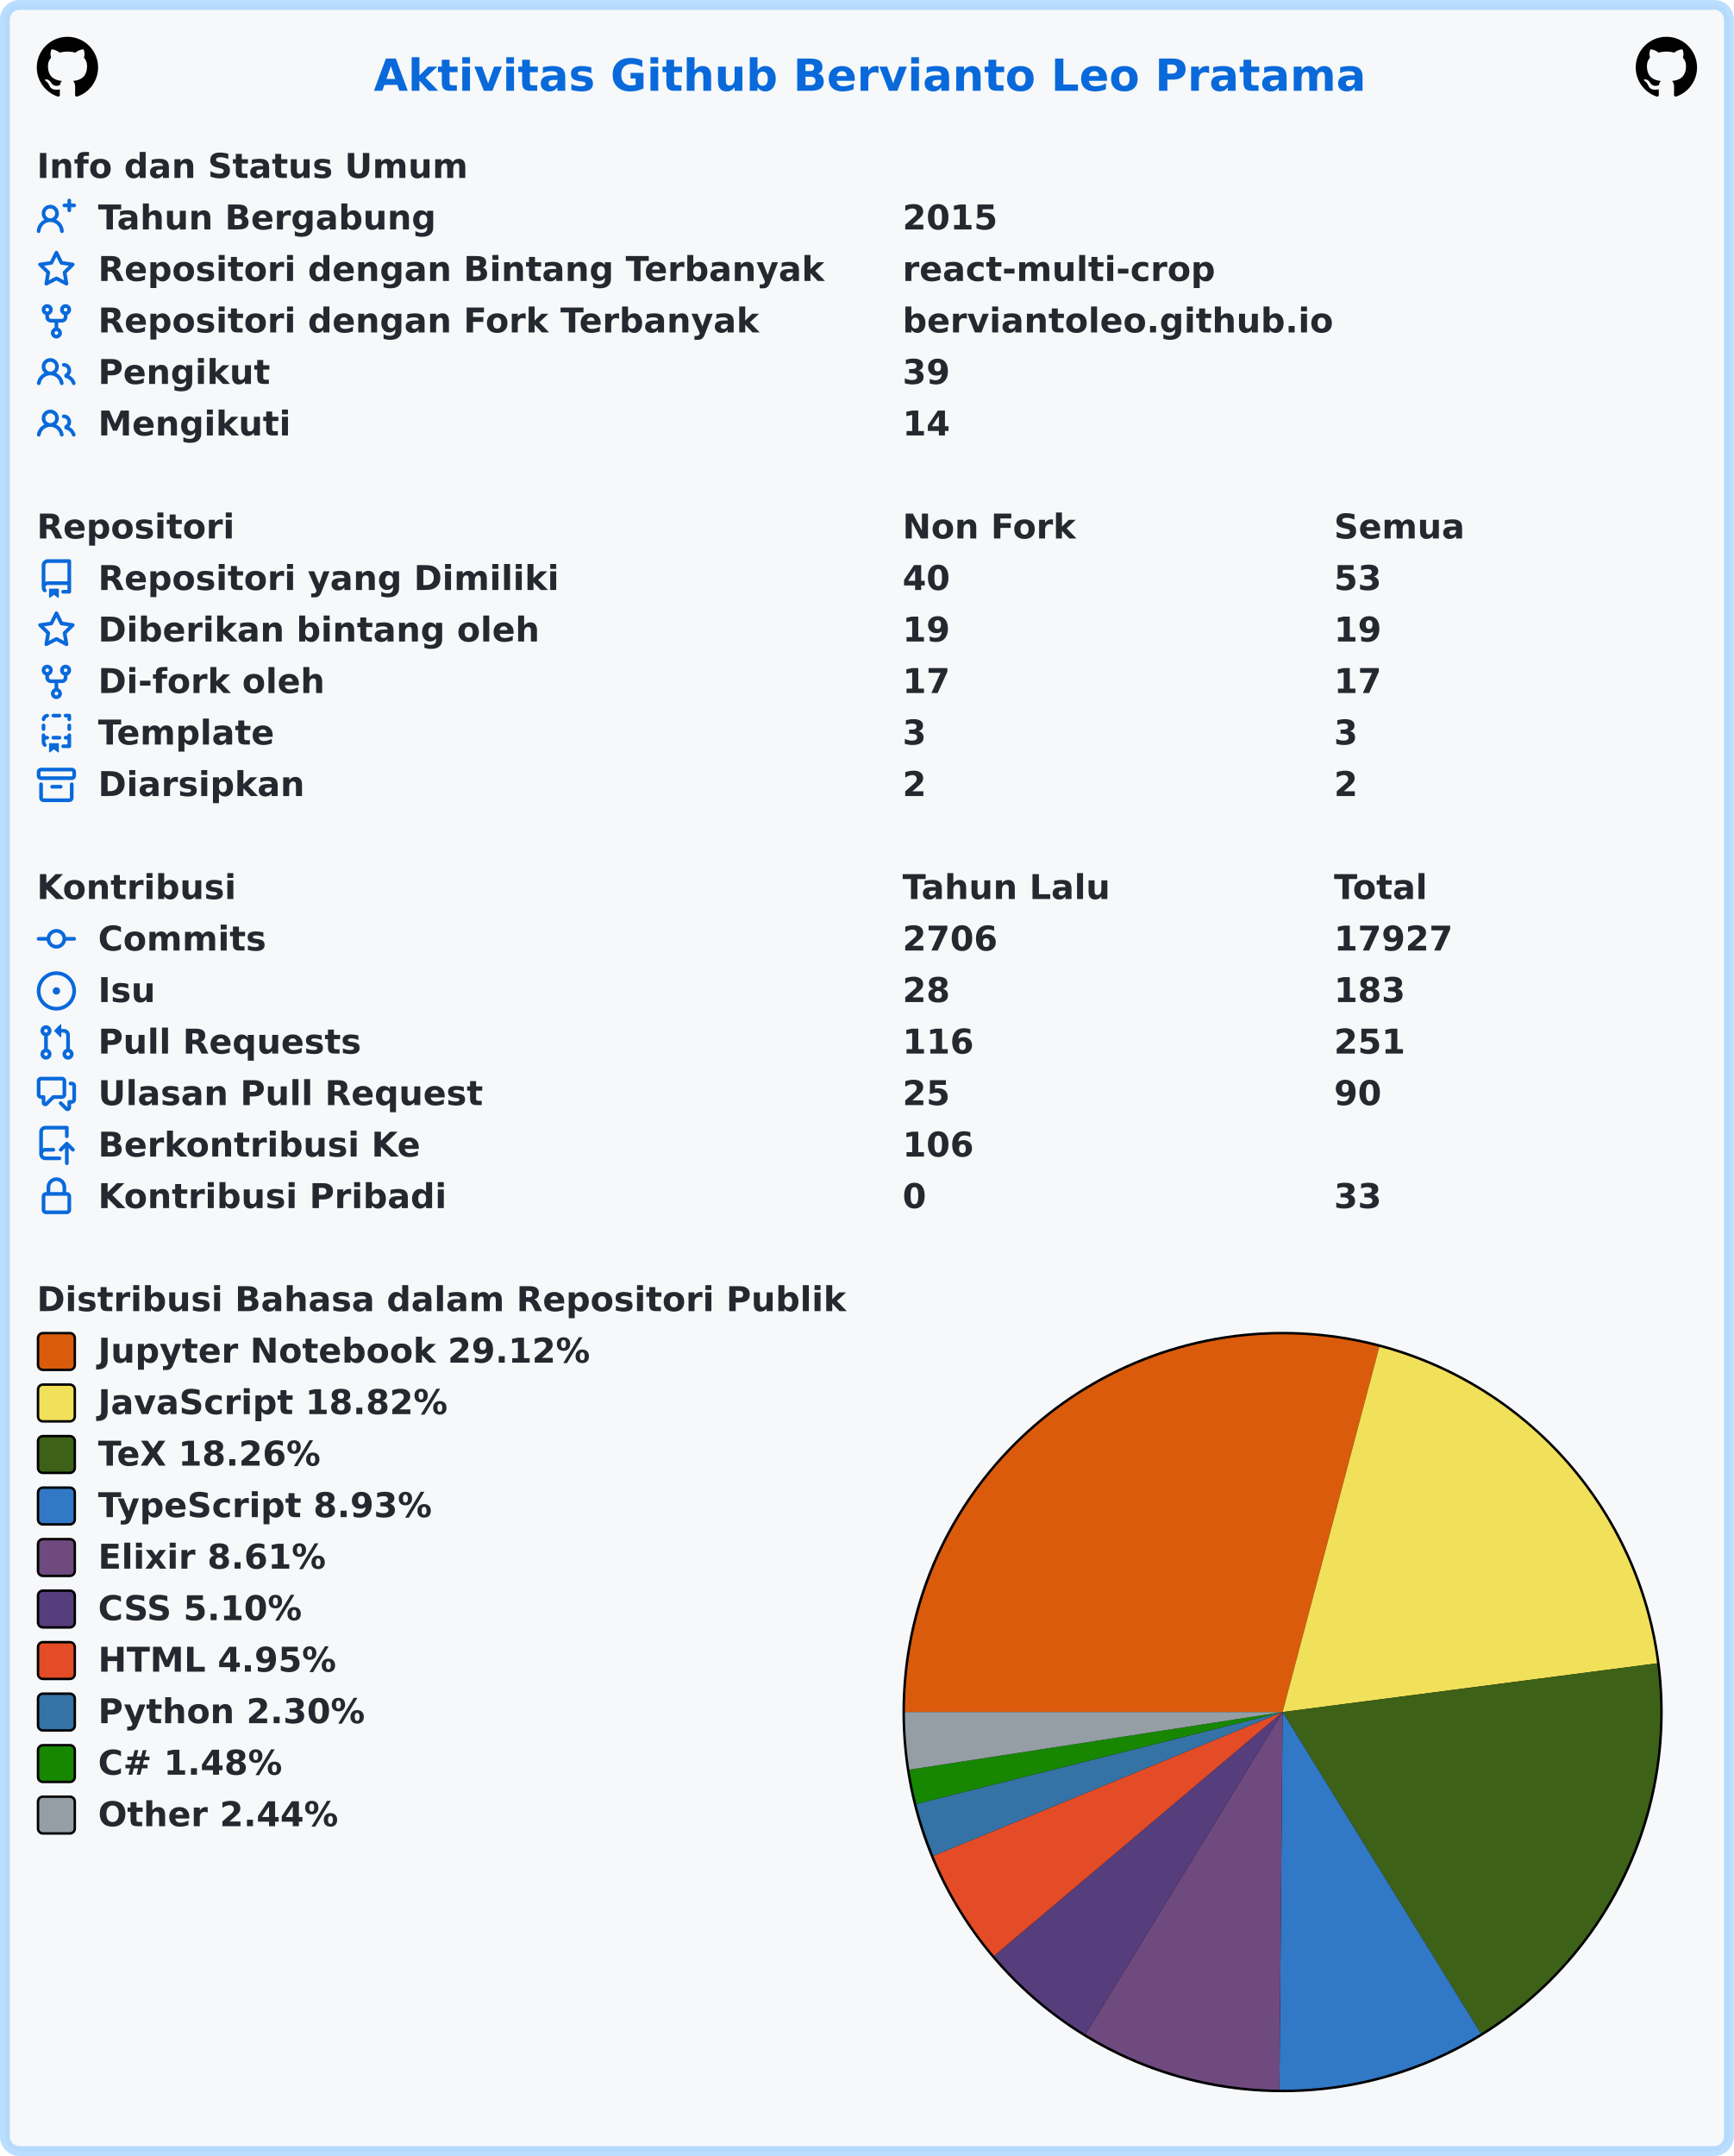
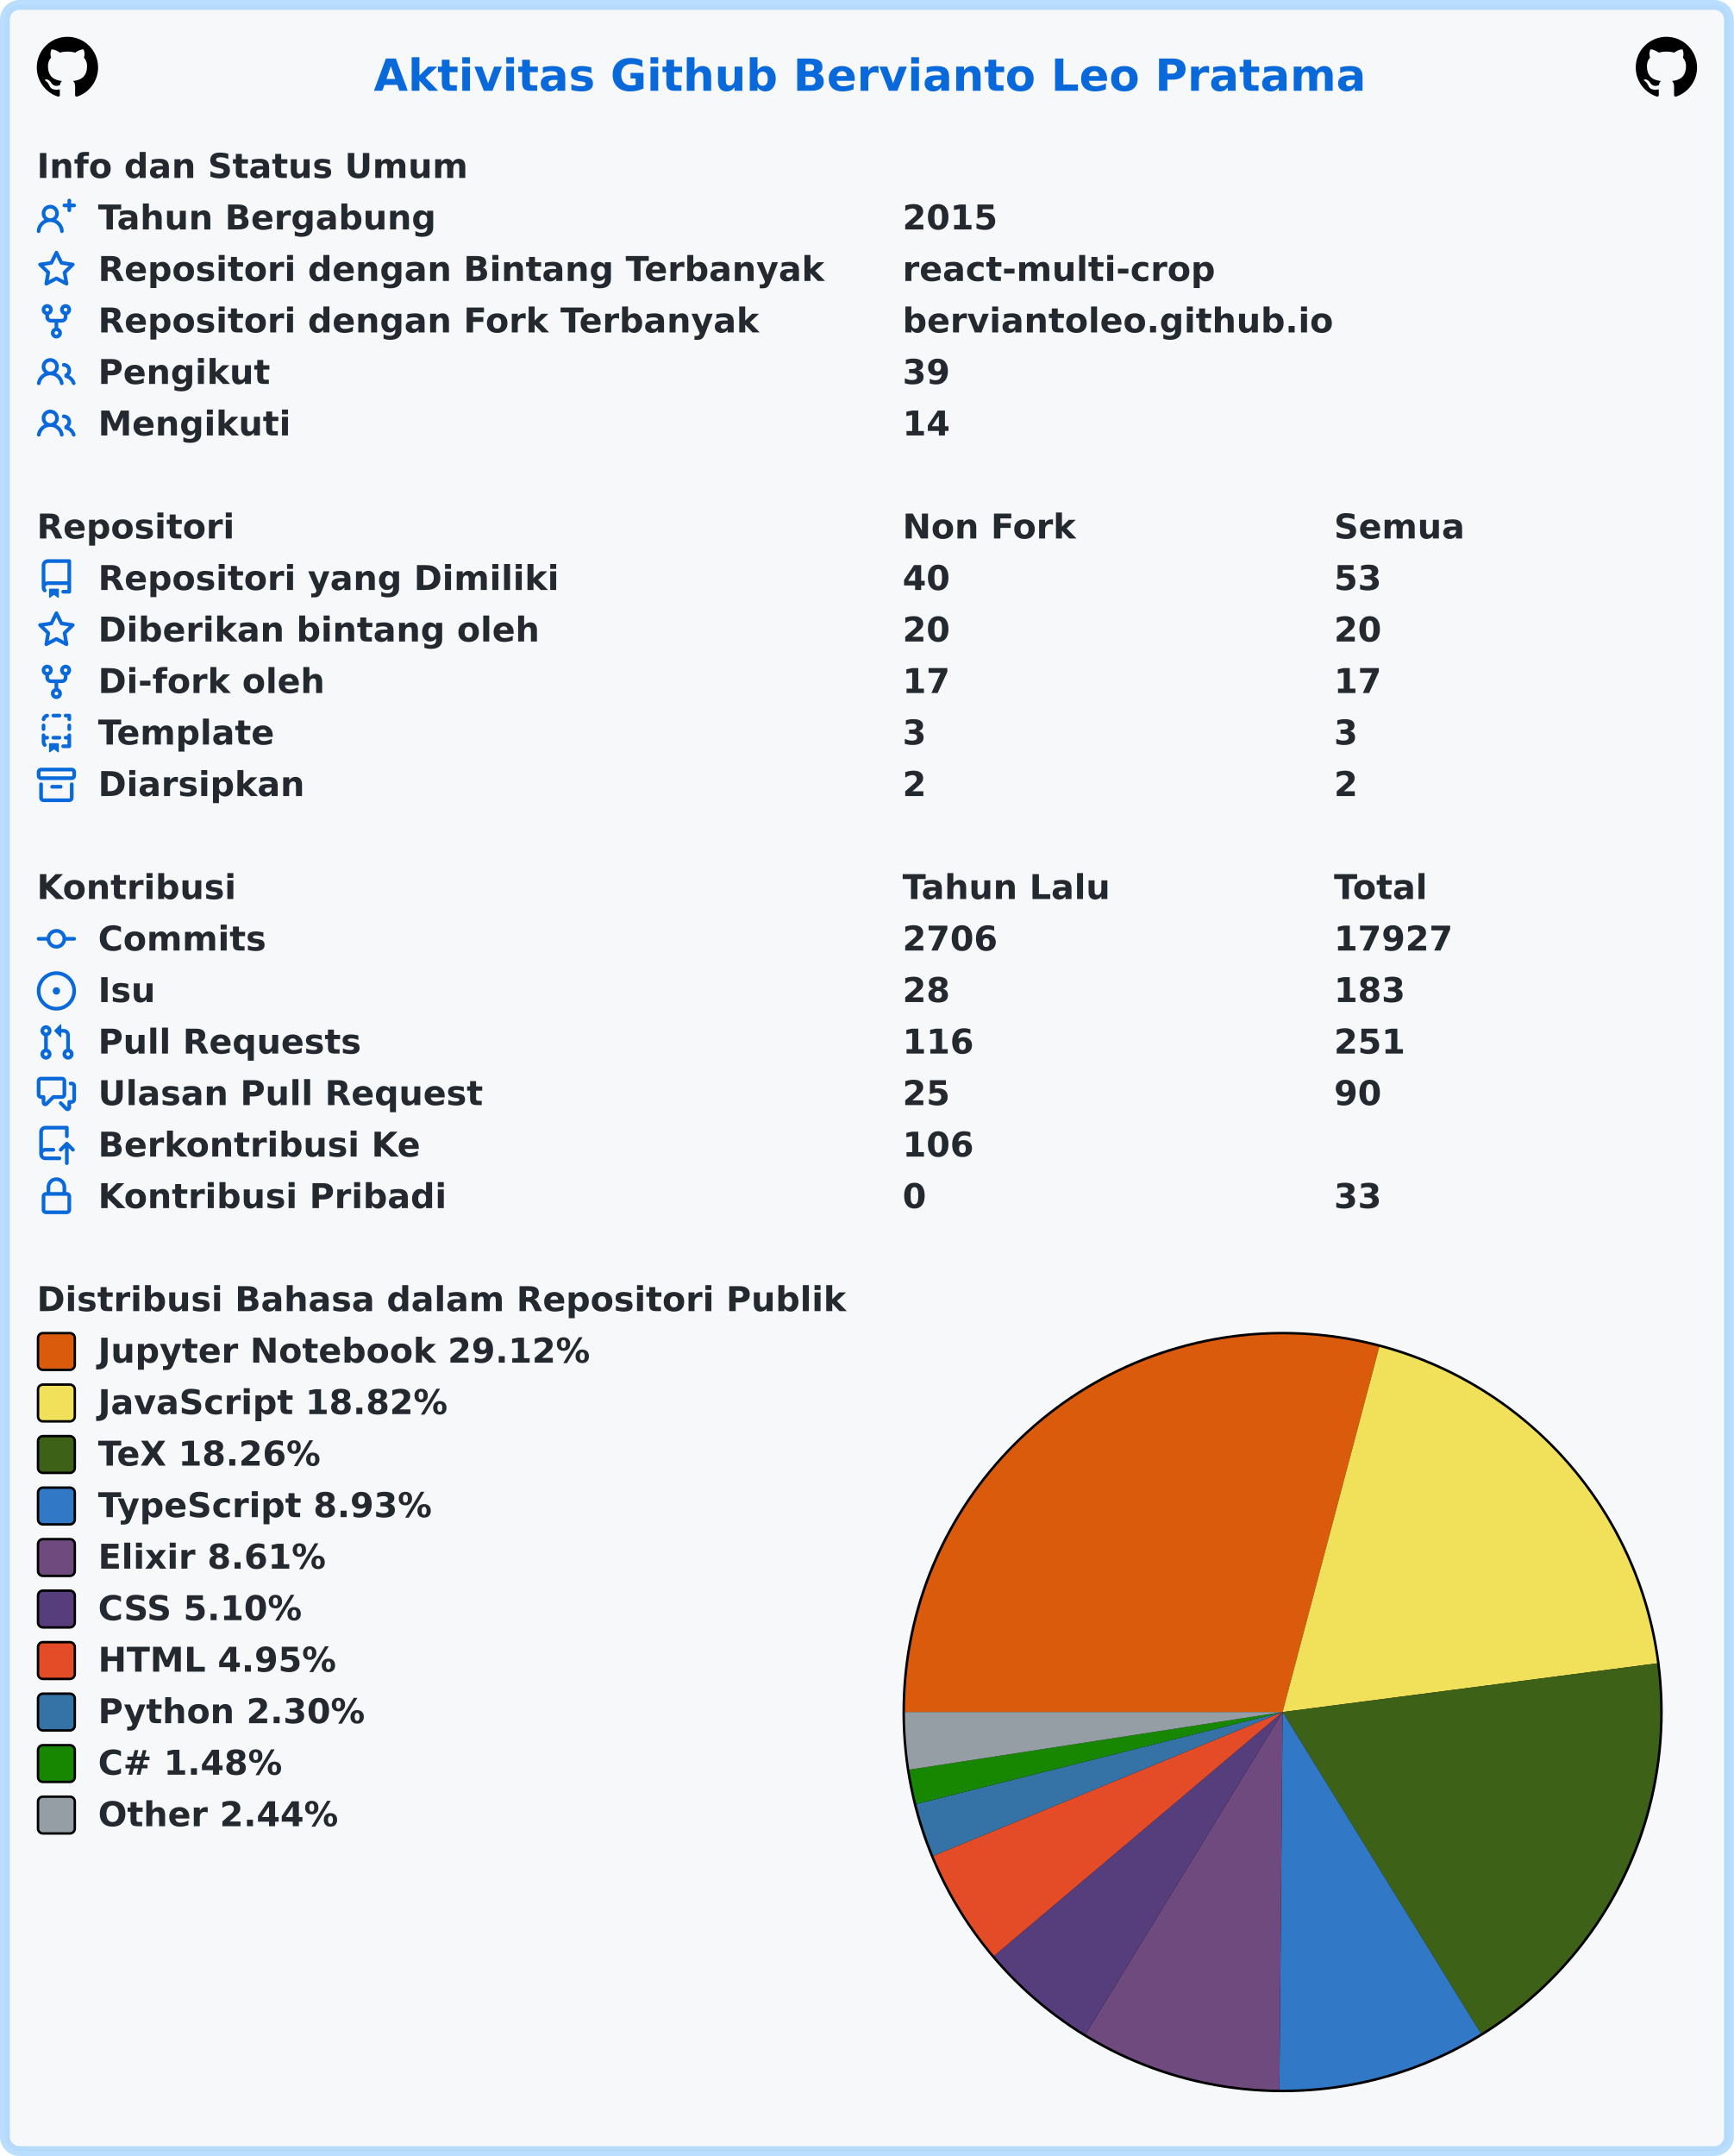
<svg xmlns="http://www.w3.org/2000/svg" width="707" height="879" viewBox="0 0 707 879" lang="id" xml:lang="id">
  <rect x="2" y="2" stroke-width="4" rx="6" width="703" height="875" stroke="rgba(84,174,255,0.4)" fill="#f6f8fa" />
  <g font-weight="600" font-size="110pt" font-family="Verdana,Geneva,DejaVu Sans,sans-serif" text-rendering="geometricPrecision">
    <text x="1239" y="301" lengthAdjust="spacingAndGlyphs" textLength="3261" transform="scale(0.123)" fill="#0969da">Aktivitas Github Bervianto Leo Pratama</text>
    <svg x="15" y="15" width="25" height="25" viewBox="0 0 16 16">
      <path fill="#000000" fill-rule="evenodd" d="M8 0C3.58 0 0 3.58 0 8c0 3.54 2.29 6.53 5.47 7.59.4.07.55-.17.55-.38 0-.19-.01-.82-.01-1.49-2.01.37-2.53-.49-2.69-.94-.09-.23-.48-.94-.82-1.13-.28-.15-.68-.52-.01-.53.63-.01 1.08.58 1.23.82.72 1.21 1.87.87 2.33.66.07-.52.28-.87.51-1.07-1.78-.2-3.64-.89-3.64-3.95 0-.87.31-1.59.82-2.15-.08-.2-.36-1.02.08-2.12 0 0 .67-.21 2.2.82.64-.18 1.32-.27 2-.27.68 0 1.36.09 2 .27 1.53-1.04 2.2-.82 2.2-.82.44 1.1.16 1.92.08 2.12.51.56.82 1.27.82 2.15 0 3.07-1.87 3.75-3.65 3.95.29.25.54.73.54 1.48 0 1.07-.01 1.93-.01 2.2 0 .21.15.46.55.38A8.013 8.013 0 0016 8c0-4.42-3.58-8-8-8z" />
    </svg>
    <svg x="667" y="15" width="25" height="25" viewBox="0 0 16 16">
      <path fill="#000000" fill-rule="evenodd" d="M8 0C3.58 0 0 3.58 0 8c0 3.54 2.29 6.53 5.47 7.59.4.07.55-.17.55-.38 0-.19-.01-.82-.01-1.49-2.01.37-2.53-.49-2.69-.94-.09-.23-.48-.94-.82-1.13-.28-.15-.68-.52-.01-.53.63-.01 1.08.58 1.23.82.72 1.21 1.87.87 2.33.66.07-.52.28-.87.51-1.07-1.78-.2-3.64-.89-3.64-3.95 0-.87.31-1.59.82-2.15-.08-.2-.36-1.02.08-2.12 0 0 .67-.21 2.2.82.64-.18 1.32-.27 2-.27.68 0 1.36.09 2 .27 1.53-1.04 2.2-.82 2.2-.82.44 1.1.16 1.92.08 2.12.51.56.82 1.27.82 2.15 0 3.07-1.87 3.75-3.65 3.95.29.25.54.73.54 1.48 0 1.07-.01 1.93-.01 2.2 0 .21.15.46.55.38A8.013 8.013 0 0016 8c0-4.42-3.58-8-8-8z" />
    </svg>
    <g transform="translate(0, 60)" fill="#24292f">
      <g transform="translate(15, 0)">
        <g transform="scale(0.095)">
          <text x="0" y="132" textLength="1852" lengthAdjust="spacingAndGlyphs">Info dan Status Umum</text>
        </g>
      </g>
      <g transform="translate(15, 21)">
        <path fill="#0969da" fill-rule="evenodd" d="M13.25 0a.75.75 0 01.75.75V2h1.25a.75.75 0 010 1.5H14v1.25a.75.75 0 01-1.5 0V3.5h-1.25a.75.75 0 010-1.5h1.25V.75a.75.75 0 01.75-.75zM5.5 4a2 2 0 100 4 2 2 0 000-4zm2.4 4.548a3.5 3.5 0 10-4.799 0 5.527 5.527 0 00-3.1 4.66.75.75 0 101.498.085A4.01 4.01 0 015.5 9.5a4.01 4.01 0 014.001 3.793.75.75 0 101.498-.086 5.527 5.527 0 00-3.1-4.659z" />
        <g transform="scale(0.095)">
          <text lengthAdjust="spacingAndGlyphs" textLength="1478" x="263" y="132">Tahun Bergabung</text>
          <text lengthAdjust="spacingAndGlyphs" textLength="420" x="3716" y="132">2015</text>
        </g>
      </g>
      <g transform="translate(15, 42)">
        <path fill="#0969da" fill-rule="evenodd" d="M8 .25a.75.75 0 01.673.418l1.882 3.815 4.21.612a.75.75 0 01.416 1.279l-3.046 2.97.719 4.192a.75.75 0 01-1.088.791L8 12.347l-3.766 1.98a.75.75 0 01-1.088-.79l.72-4.194L.818 6.374a.75.75 0 01.416-1.28l4.21-.611L7.327.668A.75.75 0 018 .25zm0 2.445L6.615 5.5a.75.75 0 01-.564.41l-3.097.45 2.24 2.184a.75.75 0 01.216.664l-.528 3.084 2.769-1.456a.75.75 0 01.698 0l2.77 1.456-.53-3.084a.75.75 0 01.216-.664l2.24-2.183-3.096-.45a.75.75 0 01-.564-.41L8 2.694v.001z" />
        <g transform="scale(0.095)">
          <text lengthAdjust="spacingAndGlyphs" textLength="3126" x="263" y="132">Repositori dengan Bintang Terbanyak</text>
          <text lengthAdjust="spacingAndGlyphs" textLength="1330" x="3716" y="132">react-multi-crop</text>
        </g>
      </g>
      <g transform="translate(15, 63)">
        <path fill="#0969da" fill-rule="evenodd" d="M5 3.25a.75.75 0 11-1.5 0 .75.75 0 011.5 0zm0 2.122a2.25 2.25 0 10-1.5 0v.878A2.25 2.25 0 005.75 8.5h1.5v2.128a2.251 2.251 0 101.5 0V8.5h1.5a2.25 2.25 0 002.25-2.25v-.878a2.25 2.25 0 10-1.5 0v.878a.75.75 0 01-.75.75h-4.5A.75.75 0 015 6.25v-.878zm3.75 7.378a.75.75 0 11-1.5 0 .75.75 0 011.5 0zm3-8.75a.75.75 0 100-1.5.75.75 0 000 1.5z" />
        <g transform="scale(0.095)">
          <text lengthAdjust="spacingAndGlyphs" textLength="2846" x="263" y="132">Repositori dengan Fork Terbanyak</text>
          <text lengthAdjust="spacingAndGlyphs" textLength="1821" x="3716" y="132">berviantoleo.github.io</text>
        </g>
      </g>
      <g transform="translate(15, 84)">
        <path fill="#0969da" fill-rule="evenodd" d="M5.5 3.5a2 2 0 100 4 2 2 0 000-4zM2 5.5a3.5 3.5 0 115.898 2.549 5.507 5.507 0 013.034 4.084.75.75 0 11-1.482.235 4.001 4.001 0 00-7.9 0 .75.75 0 01-1.482-.236A5.507 5.507 0 013.102 8.05 3.49 3.49 0 012 5.5zM11 4a.75.75 0 100 1.5 1.5 1.5 0 01.666 2.844.75.75 0 00-.416.672v.352a.75.75 0 00.574.73c1.2.289 2.162 1.2 2.522 2.372a.75.75 0 101.434-.44 5.01 5.01 0 00-2.56-3.012A3 3 0 0011 4z" />
        <g transform="scale(0.095)">
          <text lengthAdjust="spacingAndGlyphs" textLength="723" x="263" y="132">Pengikut</text>
          <text lengthAdjust="spacingAndGlyphs" textLength="210" x="3716" y="132">39</text>
        </g>
      </g>
      <g transform="translate(15, 105)">
        <path fill="#0969da" fill-rule="evenodd" d="M5.5 3.5a2 2 0 100 4 2 2 0 000-4zM2 5.5a3.5 3.5 0 115.898 2.549 5.507 5.507 0 013.034 4.084.75.75 0 11-1.482.235 4.001 4.001 0 00-7.9 0 .75.75 0 01-1.482-.236A5.507 5.507 0 013.102 8.05 3.49 3.49 0 012 5.5zM11 4a.75.75 0 100 1.5 1.5 1.5 0 01.666 2.844.75.75 0 00-.416.672v.352a.75.75 0 00.574.73c1.2.289 2.162 1.2 2.522 2.372a.75.75 0 101.434-.44 5.01 5.01 0 00-2.56-3.012A3 3 0 0011 4z" />
        <g transform="scale(0.095)">
          <text lengthAdjust="spacingAndGlyphs" textLength="813" x="263" y="132">Mengikuti</text>
          <text lengthAdjust="spacingAndGlyphs" textLength="210" x="3716" y="132">14</text>
        </g>
      </g>
    </g>
    <g transform="translate(0, 207)" fill="#24292f">
      <g transform="translate(15, 0)">
        <g transform="scale(0.095)">
          <text x="0" y="132" textLength="832" lengthAdjust="spacingAndGlyphs">Repositori</text>
          <text x="3716" y="132" textLength="740" lengthAdjust="spacingAndGlyphs">Non Fork</text>
          <text x="5568" y="132" textLength="573" lengthAdjust="spacingAndGlyphs">Semua</text>
        </g>
      </g>
      <g transform="translate(15, 21)">
        <path fill="#0969da" fill-rule="evenodd" d="M2 2.5A2.5 2.5 0 014.5 0h8.75a.75.75 0 01.75.75v12.5a.75.75 0 01-.75.75h-2.5a.75.75 0 110-1.5h1.75v-2h-8a1 1 0 00-.714 1.7.75.75 0 01-1.072 1.05A2.495 2.495 0 012 11.5v-9zm10.5-1V9h-8c-.356 0-.694.074-1 .208V2.5a1 1 0 011-1h8zM5 12.25v3.25a.25.25 0 00.4.2l1.45-1.087a.25.25 0 01.3 0L8.6 15.7a.25.25 0 00.4-.2v-3.25a.25.25 0 00-.25-.25h-3.5a.25.25 0 00-.25.25z" />
        <g transform="scale(0.095)">
          <text lengthAdjust="spacingAndGlyphs" textLength="1962" x="263" y="132">Repositori yang Dimiliki</text>
          <text lengthAdjust="spacingAndGlyphs" textLength="210" x="3716" y="132">40</text>
          <text lengthAdjust="spacingAndGlyphs" textLength="210" x="5568" y="132">53</text>
        </g>
      </g>
      <g transform="translate(15, 42)">
        <path fill="#0969da" fill-rule="evenodd" d="M8 .25a.75.75 0 01.673.418l1.882 3.815 4.21.612a.75.75 0 01.416 1.279l-3.046 2.97.719 4.192a.75.75 0 01-1.088.791L8 12.347l-3.766 1.98a.75.75 0 01-1.088-.79l.72-4.194L.818 6.374a.75.75 0 01.416-1.28l4.21-.611L7.327.668A.75.75 0 018 .25zm0 2.445L6.615 5.5a.75.75 0 01-.564.41l-3.097.45 2.24 2.184a.75.75 0 01.216.664l-.528 3.084 2.769-1.456a.75.75 0 01.698 0l2.77 1.456-.53-3.084a.75.75 0 01.216-.664l2.24-2.183-3.096-.45a.75.75 0 01-.564-.41L8 2.694v.001z" />
        <g transform="scale(0.095)">
          <text lengthAdjust="spacingAndGlyphs" textLength="1887" x="263" y="132">Diberikan bintang oleh</text>
-           <text lengthAdjust="spacingAndGlyphs" textLength="210" x="3716" y="132">19</text>
-           <text lengthAdjust="spacingAndGlyphs" textLength="210" x="5568" y="132">19</text>
+           <text lengthAdjust="spacingAndGlyphs" textLength="210" x="3716" y="132">20</text>
+           <text lengthAdjust="spacingAndGlyphs" textLength="210" x="5568" y="132">20</text>
        </g>
      </g>
      <g transform="translate(15, 63)">
        <path fill="#0969da" fill-rule="evenodd" d="M5 3.25a.75.75 0 11-1.5 0 .75.75 0 011.5 0zm0 2.122a2.25 2.25 0 10-1.5 0v.878A2.25 2.25 0 005.75 8.5h1.5v2.128a2.251 2.251 0 101.5 0V8.5h1.5a2.25 2.25 0 002.25-2.25v-.878a2.25 2.25 0 10-1.5 0v.878a.75.75 0 01-.75.75h-4.5A.75.75 0 015 6.25v-.878zm3.75 7.378a.75.75 0 11-1.5 0 .75.75 0 011.5 0zm3-8.75a.75.75 0 100-1.5.75.75 0 000 1.5z" />
        <g transform="scale(0.095)">
          <text lengthAdjust="spacingAndGlyphs" textLength="963" x="263" y="132">Di-fork oleh</text>
          <text lengthAdjust="spacingAndGlyphs" textLength="210" x="3716" y="132">17</text>
          <text lengthAdjust="spacingAndGlyphs" textLength="210" x="5568" y="132">17</text>
        </g>
      </g>
      <g transform="translate(15, 84)">
        <path fill="#0969da" fill-rule="evenodd" d="M6 .75A.75.75 0 016.75 0h2.5a.75.75 0 010 1.5h-2.5A.75.75 0 016 .75zm5 0a.75.75 0 01.75-.75h1.5a.75.75 0 01.75.75v1.5a.75.75 0 01-1.5 0V1.5h-.75A.75.75 0 0111 .75zM4.992.662a.75.75 0 01-.636.848c-.436.063-.783.41-.846.846a.75.75 0 01-1.485-.212A2.501 2.501 0 014.144.025a.75.75 0 01.848.637zM2.75 4a.75.75 0 01.75.75v1.5a.75.75 0 01-1.5 0v-1.5A.75.75 0 012.75 4zm10.5 0a.75.75 0 01.75.75v1.5a.75.75 0 01-1.5 0v-1.5a.75.75 0 01.75-.75zM2.75 8a.75.75 0 01.75.75v.268A1.72 1.72 0 013.75 9h.5a.75.75 0 010 1.5h-.5a.25.25 0 00-.25.25v.75c0 .28.114.532.3.714a.75.75 0 01-1.05 1.072A2.495 2.495 0 012 11.5V8.75A.75.75 0 012.75 8zm10.5 0a.75.75 0 01.75.75v4.5a.75.75 0 01-.75.75h-2.5a.75.75 0 010-1.5h1.75v-2h-.75a.75.75 0 010-1.5h.75v-.25a.75.75 0 01.75-.75zM6 9.75A.75.75 0 016.75 9h2.5a.75.75 0 010 1.5h-2.5A.75.75 0 016 9.75zm-1 2.5v3.25a.25.25 0 00.4.2l1.45-1.087a.25.25 0 01.3 0L8.6 15.7a.25.25 0 00.4-.2v-3.25a.25.25 0 00-.25-.25h-3.5a.25.25 0 00-.25.25z" />
        <g transform="scale(0.095)">
          <text lengthAdjust="spacingAndGlyphs" textLength="783" x="263" y="132">Template</text>
          <text lengthAdjust="spacingAndGlyphs" textLength="105" x="3716" y="132">3</text>
          <text lengthAdjust="spacingAndGlyphs" textLength="105" x="5568" y="132">3</text>
        </g>
      </g>
      <g transform="translate(15, 105)">
        <path fill="#0969da" fill-rule="evenodd" d="M1.75 2.5a.25.25 0 00-.25.25v1.5c0 .138.112.25.25.25h12.5a.25.25 0 00.25-.25v-1.5a.25.25 0 00-.25-.25H1.75zM0 2.75C0 1.784.784 1 1.75 1h12.5c.966 0 1.75.784 1.75 1.75v1.5A1.75 1.75 0 0114.25 6H1.75A1.75 1.75 0 010 4.25v-1.5zM1.75 7a.75.75 0 01.75.75v5.5c0 .138.112.25.25.25h10.5a.25.25 0 00.25-.25v-5.5a.75.75 0 111.5 0v5.5A1.75 1.75 0 0113.25 15H2.75A1.75 1.75 0 011 13.25v-5.5A.75.75 0 011.75 7zm4.5 1a.75.75 0 000 1.5h3.5a.75.75 0 100-1.5h-3.5z" />
        <g transform="scale(0.095)">
          <text lengthAdjust="spacingAndGlyphs" textLength="880" x="263" y="132">Diarsipkan</text>
          <text lengthAdjust="spacingAndGlyphs" textLength="105" x="3716" y="132">2</text>
          <text lengthAdjust="spacingAndGlyphs" textLength="105" x="5568" y="132">2</text>
        </g>
      </g>
    </g>
    <g transform="translate(0, 354)" fill="#24292f">
      <g transform="translate(15, 0)">
        <g transform="scale(0.095)">
          <text x="0" y="132" textLength="834" lengthAdjust="spacingAndGlyphs">Kontribusi</text>
          <text x="3716" y="132" textLength="914" lengthAdjust="spacingAndGlyphs">Tahun Lalu</text>
          <text x="5568" y="132" textLength="414" lengthAdjust="spacingAndGlyphs">Total</text>
        </g>
      </g>
      <g transform="translate(15, 21)">
        <path fill="#0969da" fill-rule="evenodd" d="M10.5 7.75a2.5 2.5 0 11-5 0 2.5 2.5 0 015 0zm1.43.75a4.002 4.002 0 01-7.86 0H.75a.75.75 0 110-1.5h3.32a4.001 4.001 0 017.86 0h3.32a.75.75 0 110 1.5h-3.32z" />
        <g transform="scale(0.095)">
          <text lengthAdjust="spacingAndGlyphs" textLength="734" x="263" y="132">Commits</text>
          <text lengthAdjust="spacingAndGlyphs" textLength="420" x="3716" y="132">2706</text>
          <text lengthAdjust="spacingAndGlyphs" textLength="525" x="5568" y="132">17927</text>
        </g>
      </g>
      <g transform="translate(15, 42)">
        <path fill="#0969da" d="M8 9.5a1.5 1.5 0 100-3 1.5 1.5 0 000 3z" />
        <path fill="#0969da" fill-rule="evenodd" d="M8 0a8 8 0 100 16A8 8 0 008 0zM1.5 8a6.5 6.5 0 1113 0 6.5 6.5 0 01-13 0z" />
        <g transform="scale(0.095)">
          <text lengthAdjust="spacingAndGlyphs" textLength="238" x="263" y="132">Isu</text>
          <text lengthAdjust="spacingAndGlyphs" textLength="210" x="3716" y="132">28</text>
          <text lengthAdjust="spacingAndGlyphs" textLength="315" x="5568" y="132">183</text>
        </g>
      </g>
      <g transform="translate(15, 63)">
        <path fill="#0969da" fill-rule="evenodd" d="M7.177 3.073L9.573.677A.25.25 0 0110 .854v4.792a.25.25 0 01-.427.177L7.177 3.427a.25.25 0 010-.354zM3.75 2.5a.75.75 0 100 1.5.75.75 0 000-1.5zm-2.25.75a2.25 2.25 0 113 2.122v5.256a2.251 2.251 0 11-1.5 0V5.372A2.25 2.25 0 011.5 3.25zM11 2.5h-1V4h1a1 1 0 011 1v5.628a2.251 2.251 0 101.5 0V5A2.5 2.5 0 0011 2.5zm1 10.25a.75.75 0 111.5 0 .75.75 0 01-1.5 0zM3.75 12a.75.75 0 100 1.5.75.75 0 000-1.5z" />
        <g transform="scale(0.095)">
          <text lengthAdjust="spacingAndGlyphs" textLength="1113" x="263" y="132">Pull Requests</text>
          <text lengthAdjust="spacingAndGlyphs" textLength="315" x="3716" y="132">116</text>
          <text lengthAdjust="spacingAndGlyphs" textLength="315" x="5568" y="132">251</text>
        </g>
      </g>
      <g transform="translate(15, 84)">
        <path fill="#0969da" fill-rule="evenodd" d="M1.5 2.75a.25.25 0 01.25-.25h8.5a.25.25 0 01.25.25v5.5a.25.25 0 01-.25.25h-3.5a.75.75 0 00-.53.22L3.5 11.44V9.25a.75.75 0 00-.75-.75h-1a.25.25 0 01-.25-.25v-5.5zM1.75 1A1.75 1.75 0 000 2.75v5.5C0 9.216.784 10 1.75 10H2v1.543a1.457 1.457 0 002.487 1.03L7.061 10h3.189A1.75 1.75 0 0012 8.25v-5.5A1.75 1.75 0 0010.25 1h-8.5zM14.5 4.75a.25.25 0 00-.25-.25h-.5a.75.75 0 110-1.5h.5c.966 0 1.75.784 1.75 1.75v5.5A1.75 1.75 0 0114.25 12H14v1.543a1.457 1.457 0 01-2.487 1.03L9.22 12.28a.75.75 0 111.06-1.06l2.22 2.22v-2.19a.75.75 0 01.75-.75h1a.25.25 0 00.25-.25v-5.5z" />
        <g transform="scale(0.095)">
          <text lengthAdjust="spacingAndGlyphs" textLength="1640" x="263" y="132">Ulasan Pull Request</text>
          <text lengthAdjust="spacingAndGlyphs" textLength="210" x="3716" y="132">25</text>
          <text lengthAdjust="spacingAndGlyphs" textLength="210" x="5568" y="132">90</text>
        </g>
      </g>
      <g transform="translate(15, 105)">
        <path fill="#0969da" fill-rule="evenodd" d="M1 2.5A2.5 2.5 0 013.5 0h8.75a.75.75 0 01.75.75v3.5a.75.75 0 01-1.5 0V1.5h-8a1 1 0 00-1 1v6.708A2.492 2.492 0 013.5 9h3.25a.75.75 0 010 1.5H3.5a1 1 0 100 2h5.75a.75.75 0 010 1.5H3.5A2.5 2.5 0 011 11.5v-9zm13.23 7.79a.75.75 0 001.06-1.06l-2.505-2.505a.75.75 0 00-1.06 0L9.22 9.229a.75.75 0 001.06 1.061l1.225-1.224v6.184a.75.75 0 001.5 0V9.066l1.224 1.224z" />
        <g transform="scale(0.095)">
          <text lengthAdjust="spacingAndGlyphs" textLength="1366" x="263" y="132">Berkontribusi Ke</text>
          <text lengthAdjust="spacingAndGlyphs" textLength="315" x="3716" y="132">106</text>
        </g>
      </g>
      <g transform="translate(15, 126)">
        <path fill="#0969da" fill-rule="evenodd" d="M4 4v2h-.25A1.75 1.75 0 002 7.75v5.5c0 .966.784 1.75 1.75 1.75h8.5A1.75 1.75 0 0014 13.25v-5.5A1.75 1.75 0 0012.25 6H12V4a4 4 0 10-8 0zm6.5 2V4a2.5 2.5 0 00-5 0v2h5zM12 7.5h.25a.25.25 0 01.25.25v5.5a.25.25 0 01-.25.25h-8.5a.25.25 0 01-.25-.25v-5.5a.25.25 0 01.25-.25H12z" />
        <g transform="scale(0.095)">
          <text lengthAdjust="spacingAndGlyphs" textLength="1456" x="263" y="132">Kontribusi Pribadi</text>
          <text lengthAdjust="spacingAndGlyphs" textLength="105" x="3716" y="132">0</text>
          <text lengthAdjust="spacingAndGlyphs" textLength="210" x="5568" y="132">33</text>
        </g>
      </g>
    </g>
    <g transform="translate(0, 522)" fill="#24292f">
      <g transform="translate(15, 0)">
        <g transform="scale(0.095)">
          <text x="0" y="132" textLength="3438" lengthAdjust="spacingAndGlyphs">Distribusi Bahasa dalam Repositori Publik</text>
        </g>
      </g>
      <g transform="translate(368, 21)">
        <circle cx="155" cy="155" r="155" fill="#000000" />
      </g>
      <g transform="translate(369, 22)">
        <path fill-rule="evenodd" fill="#DA5B0B" d="M 0.0,154 A 154 154 0 0 1 193.437 5.135 L 154,154 Z" />
        <path fill-rule="evenodd" fill="#f1e05a" d="M 193.437,5.135 A 154 154 0 0 1 306.714 134.142 L 154,154 Z" />
        <path fill-rule="evenodd" fill="#3D6117" d="M 306.714,134.142 A 154 154 0 0 1 234.853 285.068 L 154,154 Z" />
        <path fill-rule="evenodd" fill="#3178c6" d="M 234.853,285.068 A 154 154 0 0 1 152.697 307.994 L 154,154 Z" />
        <path fill-rule="evenodd" fill="#6e4a7e" d="M 152.697,307.994 A 154 154 0 0 1 73.618 285.357 L 154,154 Z" />
        <path fill-rule="evenodd" fill="#563d7c" d="M 73.618,285.357 A 154 154 0 0 1 36.357 253.378 L 154,154 Z" />
        <path fill-rule="evenodd" fill="#e34c26" d="M 36.357,253.378 A 154 154 0 0 1 11.596 212.626 L 154,154 Z" />
        <path fill-rule="evenodd" fill="#3572A5" d="M 11.596,212.626 A 154 154 0 0 1 4.633 191.491 L 154,154 Z" />
        <path fill-rule="evenodd" fill="#178600" d="M 4.633,191.491 A 154 154 0 0 1 1.802 177.492 L 154,154 Z" />
        <path fill-rule="evenodd" fill="#959da5" d="M 1.802,177.492 A 154 154 0 0 1 0.0 154 L 154,154 Z" />
      </g>
      <g transform="translate(15, 21)">
        <rect x="0.5" y="0.5" rx="2" width="15" height="15" fill="#DA5B0B" stroke-width="1" stroke="#000000" />
        <text transform="scale(0.095)" x="263" y="132" textLength="2126" lengthAdjust="spacingAndGlyphs">Jupyter Notebook 29.12%</text>
      </g>
      <g transform="translate(15, 42)">
        <rect x="0.5" y="0.5" rx="2" width="15" height="15" fill="#f1e05a" stroke-width="1" stroke="#000000" />
        <text transform="scale(0.095)" x="263" y="132" textLength="1516" lengthAdjust="spacingAndGlyphs">JavaScript 18.82%</text>
      </g>
      <g transform="translate(15, 63)">
        <rect x="0.5" y="0.5" rx="2" width="15" height="15" fill="#3D6117" stroke-width="1" stroke="#000000" />
        <text transform="scale(0.095)" x="263" y="132" textLength="999" lengthAdjust="spacingAndGlyphs">TeX 18.26%</text>
      </g>
      <g transform="translate(15, 84)">
        <rect x="0.5" y="0.5" rx="2" width="15" height="15" fill="#3178c6" stroke-width="1" stroke="#000000" />
        <text transform="scale(0.095)" x="263" y="132" textLength="1462" lengthAdjust="spacingAndGlyphs">TypeScript 8.93%</text>
      </g>
      <g transform="translate(15, 105)">
        <rect x="0.5" y="0.5" rx="2" width="15" height="15" fill="#6e4a7e" stroke-width="1" stroke="#000000" />
        <text transform="scale(0.095)" x="263" y="132" textLength="987" lengthAdjust="spacingAndGlyphs">Elixir 8.61%</text>
      </g>
      <g transform="translate(15, 126)">
        <rect x="0.5" y="0.5" rx="2" width="15" height="15" fill="#563d7c" stroke-width="1" stroke="#000000" />
        <text transform="scale(0.095)" x="263" y="132" textLength="903" lengthAdjust="spacingAndGlyphs">CSS 5.10%</text>
      </g>
      <g transform="translate(15, 147)">
        <rect x="0.5" y="0.5" rx="2" width="15" height="15" fill="#e34c26" stroke-width="1" stroke="#000000" />
        <text transform="scale(0.095)" x="263" y="132" textLength="1036" lengthAdjust="spacingAndGlyphs">HTML 4.95%</text>
      </g>
      <g transform="translate(15, 168)">
        <rect x="0.5" y="0.5" rx="2" width="15" height="15" fill="#3572A5" stroke-width="1" stroke="#000000" />
        <text transform="scale(0.095)" x="263" y="132" textLength="1149" lengthAdjust="spacingAndGlyphs">Python 2.30%</text>
      </g>
      <g transform="translate(15, 189)">
        <rect x="0.5" y="0.5" rx="2" width="15" height="15" fill="#178600" stroke-width="1" stroke="#000000" />
        <text transform="scale(0.095)" x="263" y="132" textLength="831" lengthAdjust="spacingAndGlyphs">C# 1.48%</text>
      </g>
      <g transform="translate(15, 210)">
        <rect x="0.5" y="0.5" rx="2" width="15" height="15" fill="#959da5" stroke-width="1" stroke="#000000" />
        <text transform="scale(0.095)" x="263" y="132" textLength="1047" lengthAdjust="spacingAndGlyphs">Other 2.44%</text>
      </g>
    </g>
  </g>
</svg>
